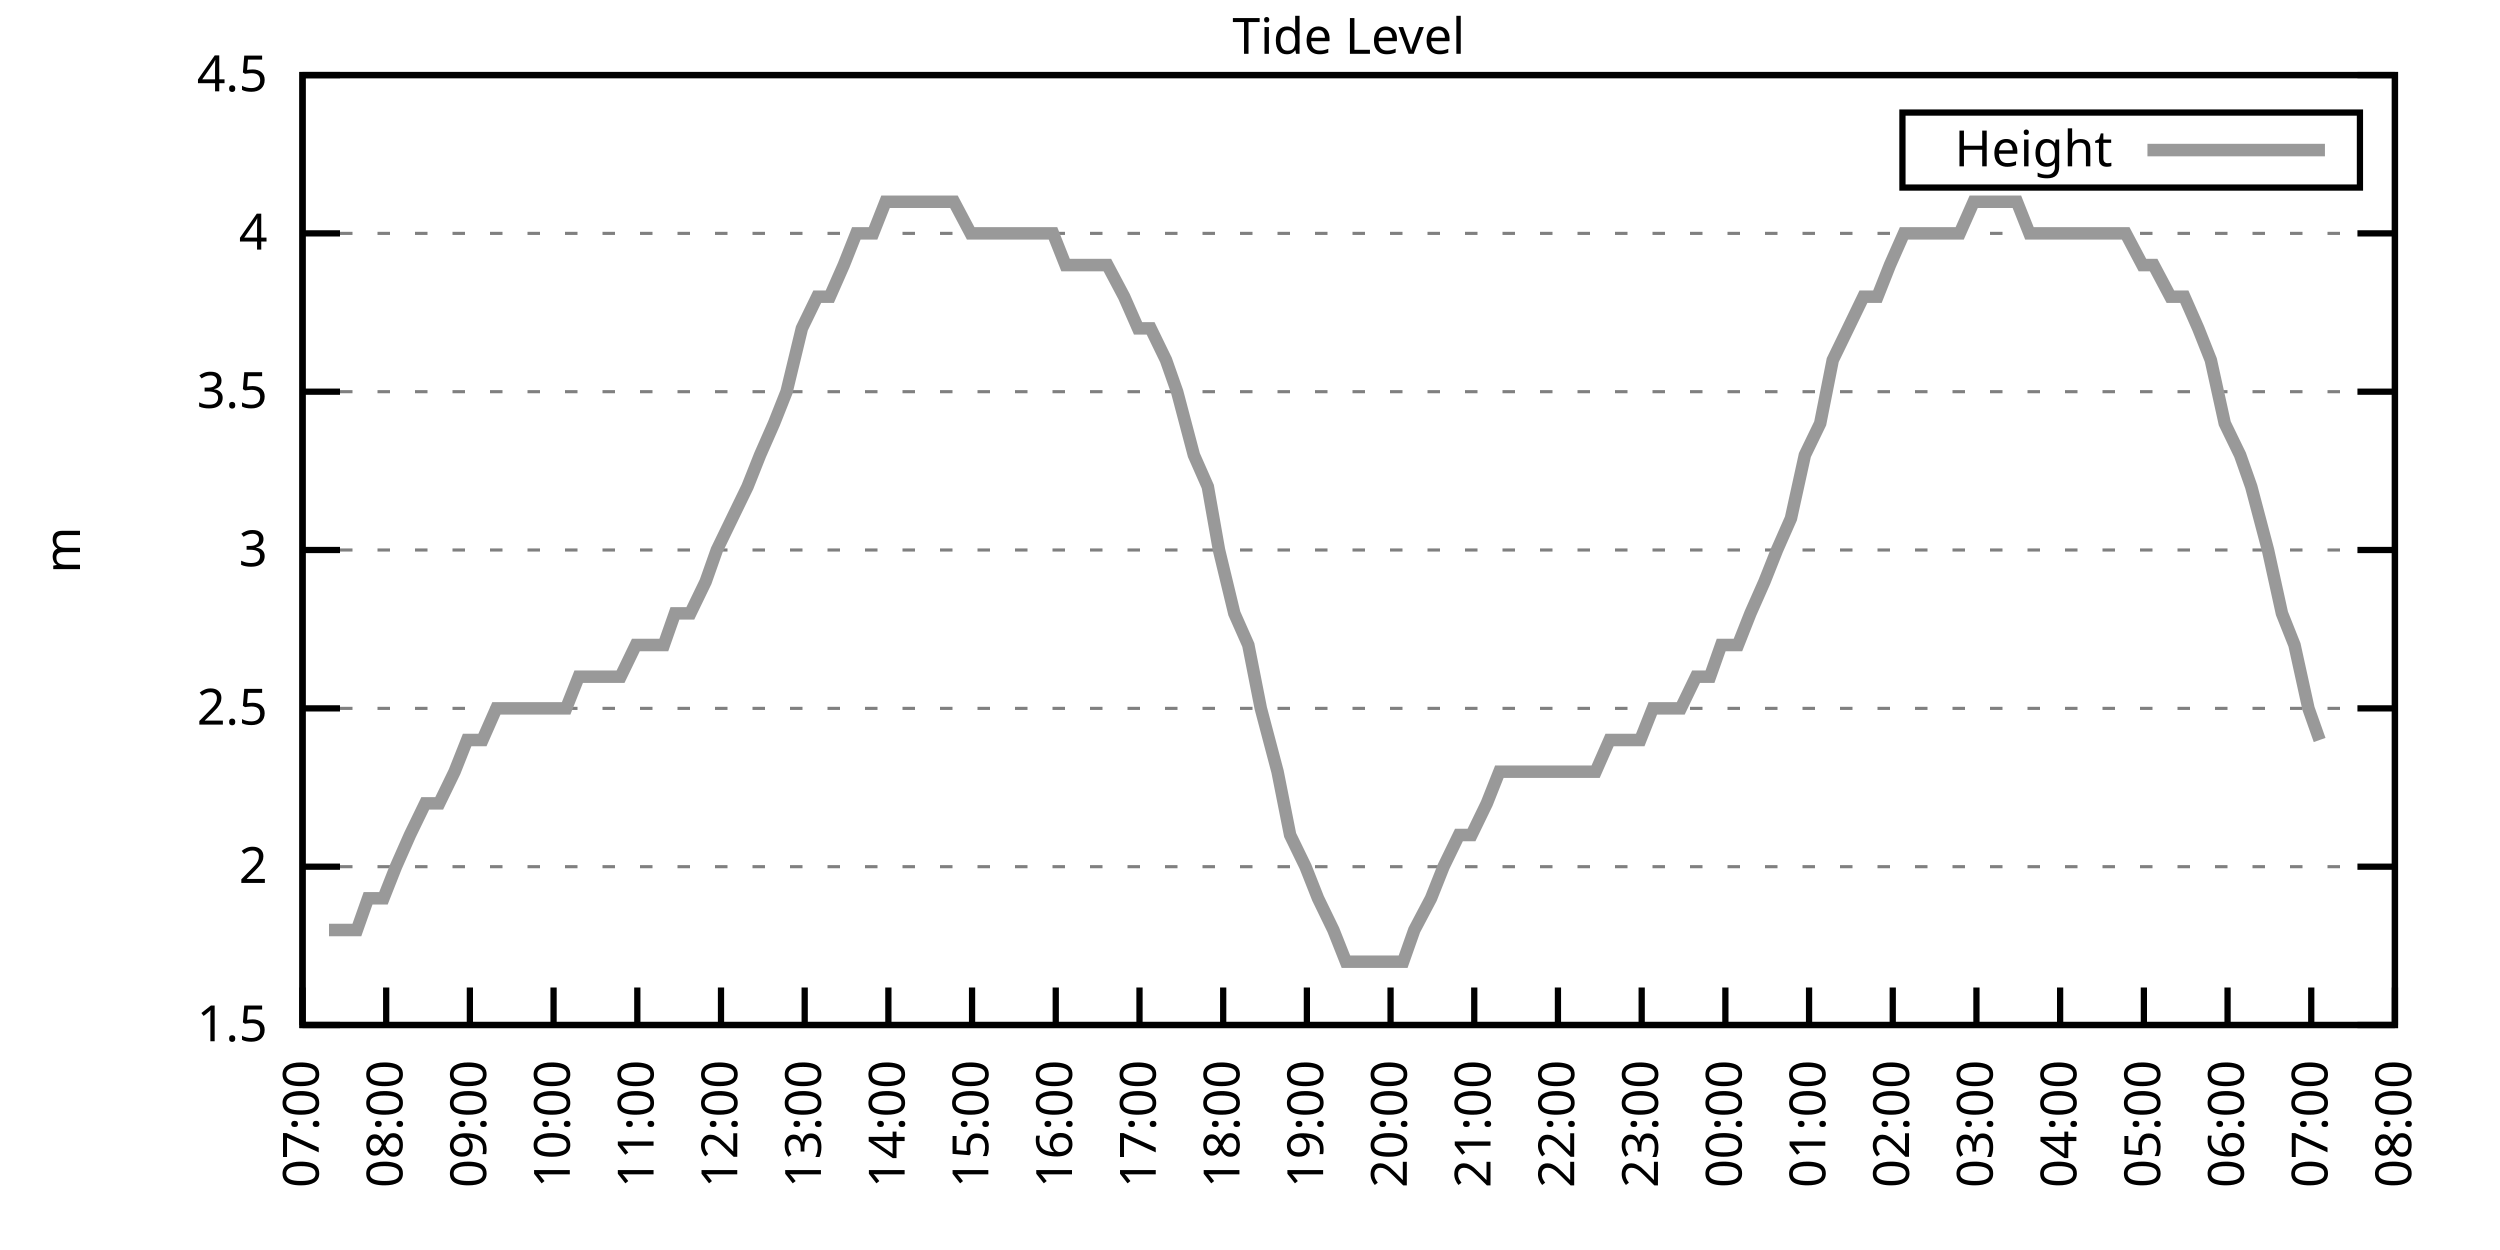
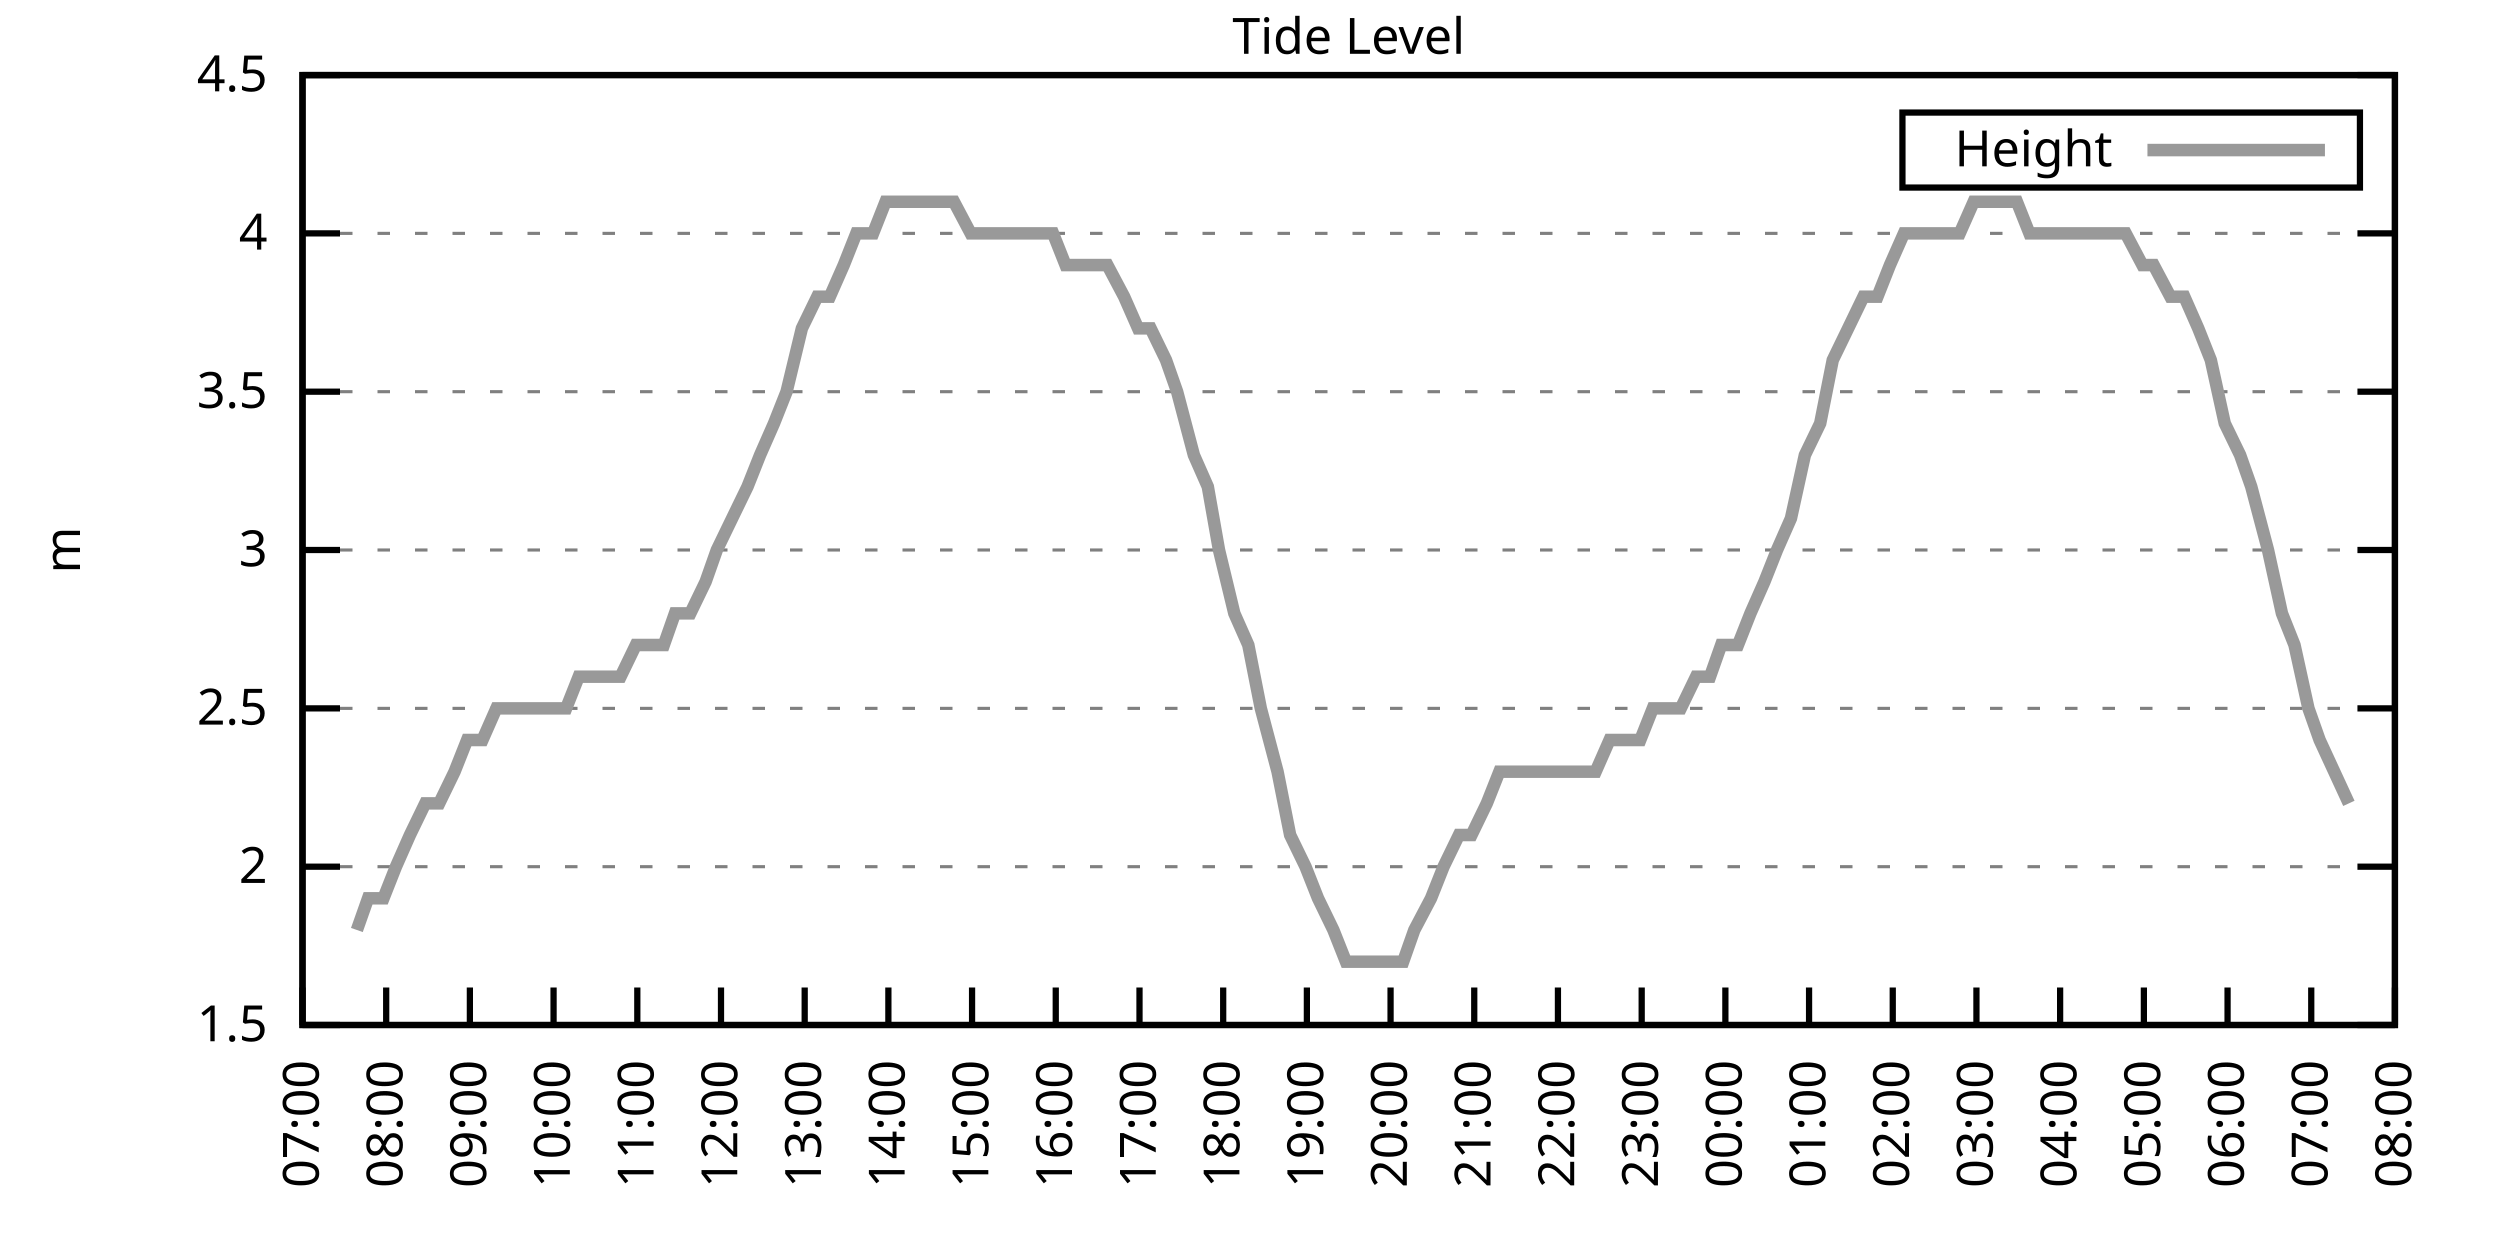
<svg xmlns="http://www.w3.org/2000/svg" xmlns:xlink="http://www.w3.org/1999/xlink" width="400" height="200" viewBox="0 0 400 200">
  <g id="gnuplot_canvas">
    <rect x="0" y="0" width="400" height="200" fill="none" />
    <defs>
      <circle id="gpDot" r="0.5" stroke-width="0.5" stroke="currentColor" />
      <path id="gpPt0" stroke-width="0.333" stroke="currentColor" d="M-1,0 h2 M0,-1 v2" />
      <path id="gpPt1" stroke-width="0.333" stroke="currentColor" d="M-1,-1 L1,1 M1,-1 L-1,1" />
      <path id="gpPt2" stroke-width="0.333" stroke="currentColor" d="M-1,0 L1,0 M0,-1 L0,1 M-1,-1 L1,1 M-1,1 L1,-1" />
      <rect id="gpPt3" stroke-width="0.333" stroke="currentColor" x="-1" y="-1" width="2" height="2" />
      <rect id="gpPt4" stroke-width="0.333" stroke="currentColor" fill="currentColor" x="-1" y="-1" width="2" height="2" />
      <circle id="gpPt5" stroke-width="0.333" stroke="currentColor" cx="0" cy="0" r="1" />
      <use xlink:href="#gpPt5" id="gpPt6" fill="currentColor" stroke="none" />
      <path id="gpPt7" stroke-width="0.333" stroke="currentColor" d="M0,-1.33 L-1.33,0.67 L1.33,0.67 z" />
      <use xlink:href="#gpPt7" id="gpPt8" fill="currentColor" stroke="none" />
      <use xlink:href="#gpPt7" id="gpPt9" stroke="currentColor" transform="rotate(180)" />
      <use xlink:href="#gpPt9" id="gpPt10" fill="currentColor" stroke="none" />
      <use xlink:href="#gpPt3" id="gpPt11" stroke="currentColor" transform="rotate(45)" />
      <use xlink:href="#gpPt11" id="gpPt12" fill="currentColor" stroke="none" />
      <path id="gpPt13" stroke-width="0.333" stroke="currentColor" d="M0,1.330 L1.265,0.411 L0.782,-1.067 L-0.782,-1.076 L-1.265,0.411 z" />
      <use xlink:href="#gpPt13" id="gpPt14" fill="currentColor" stroke="none" />
      <filter id="textbox" filterUnits="objectBoundingBox" x="0" y="0" height="1" width="1">
        <feFlood flood-color="white" flood-opacity="1" result="bgnd" />
        <feComposite in="SourceGraphic" in2="bgnd" operator="atop" />
      </filter>
      <filter id="greybox" filterUnits="objectBoundingBox" x="0" y="0" height="1" width="1">
        <feFlood flood-color="lightgrey" flood-opacity="1" result="grey" />
        <feComposite in="SourceGraphic" in2="grey" operator="atop" />
      </filter>
    </defs>
    <g fill="none" color="white" stroke="currentColor" stroke-width="1.00" stroke-linecap="butt" stroke-linejoin="miter">
</g>
    <g fill="none" color="black" stroke="currentColor" stroke-width="1.00" stroke-linecap="butt" stroke-linejoin="miter">
      <g stroke="none" shape-rendering="crispEdges">
        <polygon fill="rgb(255, 255, 255)" points="48.40,164.00 383.18,164.00 383.18,12.02 48.40,12.02 " />
      </g>
    </g>
    <g fill="none" color="black" stroke="currentColor" stroke-width="1.00" stroke-linecap="butt" stroke-linejoin="miter">
</g>
    <g fill="none" color="black" stroke="black" stroke-width="0.50" stroke-linecap="butt" stroke-linejoin="miter">
</g>
    <g fill="none" color="gray" stroke="currentColor" stroke-width="0.50" stroke-linecap="butt" stroke-linejoin="miter">
      <path stroke="gray" stroke-dasharray="2,4" class="gridline" d="M48.40,164.00 L383.19,164.00  " />
    </g>
    <g fill="none" color="gray" stroke="gray" stroke-width="1.00" stroke-linecap="butt" stroke-linejoin="miter">
</g>
    <g fill="none" color="black" stroke="currentColor" stroke-width="1.00" stroke-linecap="butt" stroke-linejoin="miter">
      <path stroke="black" d="M48.40,164.00 L54.40,164.00 M383.19,164.00 L377.19,164.00  " />
      <g transform="translate(42.80,166.60)" stroke="none" fill="black" font-family="Sans" font-size="8.00" text-anchor="end">
        <text>
          <tspan font-family="Sans"> 1.5</tspan>
        </text>
      </g>
    </g>
    <g fill="none" color="black" stroke="currentColor" stroke-width="1.00" stroke-linecap="butt" stroke-linejoin="miter">
</g>
    <g fill="none" color="black" stroke="black" stroke-width="0.50" stroke-linecap="butt" stroke-linejoin="miter">
</g>
    <g fill="none" color="gray" stroke="currentColor" stroke-width="0.50" stroke-linecap="butt" stroke-linejoin="miter">
      <path stroke="gray" stroke-dasharray="2,4" class="gridline" d="M48.40,138.67 L383.19,138.67  " />
    </g>
    <g fill="none" color="gray" stroke="gray" stroke-width="1.00" stroke-linecap="butt" stroke-linejoin="miter">
</g>
    <g fill="none" color="black" stroke="currentColor" stroke-width="1.00" stroke-linecap="butt" stroke-linejoin="miter">
      <path stroke="black" d="M48.40,138.67 L54.40,138.67 M383.19,138.67 L377.19,138.67  " />
      <g transform="translate(42.80,141.27)" stroke="none" fill="black" font-family="Sans" font-size="8.00" text-anchor="end">
        <text>
          <tspan font-family="Sans"> 2</tspan>
        </text>
      </g>
    </g>
    <g fill="none" color="black" stroke="currentColor" stroke-width="1.00" stroke-linecap="butt" stroke-linejoin="miter">
</g>
    <g fill="none" color="black" stroke="black" stroke-width="0.50" stroke-linecap="butt" stroke-linejoin="miter">
</g>
    <g fill="none" color="gray" stroke="currentColor" stroke-width="0.50" stroke-linecap="butt" stroke-linejoin="miter">
      <path stroke="gray" stroke-dasharray="2,4" class="gridline" d="M48.40,113.34 L383.19,113.34  " />
    </g>
    <g fill="none" color="gray" stroke="gray" stroke-width="1.00" stroke-linecap="butt" stroke-linejoin="miter">
</g>
    <g fill="none" color="black" stroke="currentColor" stroke-width="1.00" stroke-linecap="butt" stroke-linejoin="miter">
      <path stroke="black" d="M48.40,113.34 L54.40,113.34 M383.19,113.34 L377.19,113.34  " />
      <g transform="translate(42.80,115.94)" stroke="none" fill="black" font-family="Sans" font-size="8.00" text-anchor="end">
        <text>
          <tspan font-family="Sans"> 2.5</tspan>
        </text>
      </g>
    </g>
    <g fill="none" color="black" stroke="currentColor" stroke-width="1.00" stroke-linecap="butt" stroke-linejoin="miter">
</g>
    <g fill="none" color="black" stroke="black" stroke-width="0.50" stroke-linecap="butt" stroke-linejoin="miter">
</g>
    <g fill="none" color="gray" stroke="currentColor" stroke-width="0.50" stroke-linecap="butt" stroke-linejoin="miter">
      <path stroke="gray" stroke-dasharray="2,4" class="gridline" d="M48.40,88.00 L383.19,88.00  " />
    </g>
    <g fill="none" color="gray" stroke="gray" stroke-width="1.00" stroke-linecap="butt" stroke-linejoin="miter">
</g>
    <g fill="none" color="black" stroke="currentColor" stroke-width="1.00" stroke-linecap="butt" stroke-linejoin="miter">
      <path stroke="black" d="M48.40,88.00 L54.40,88.00 M383.19,88.00 L377.19,88.00  " />
      <g transform="translate(42.80,90.60)" stroke="none" fill="black" font-family="Sans" font-size="8.00" text-anchor="end">
        <text>
          <tspan font-family="Sans"> 3</tspan>
        </text>
      </g>
    </g>
    <g fill="none" color="black" stroke="currentColor" stroke-width="1.00" stroke-linecap="butt" stroke-linejoin="miter">
</g>
    <g fill="none" color="black" stroke="black" stroke-width="0.50" stroke-linecap="butt" stroke-linejoin="miter">
</g>
    <g fill="none" color="gray" stroke="currentColor" stroke-width="0.50" stroke-linecap="butt" stroke-linejoin="miter">
      <path stroke="gray" stroke-dasharray="2,4" class="gridline" d="M48.40,62.67 L383.19,62.67  " />
    </g>
    <g fill="none" color="gray" stroke="gray" stroke-width="1.00" stroke-linecap="butt" stroke-linejoin="miter">
</g>
    <g fill="none" color="black" stroke="currentColor" stroke-width="1.00" stroke-linecap="butt" stroke-linejoin="miter">
      <path stroke="black" d="M48.40,62.67 L54.40,62.67 M383.19,62.67 L377.19,62.67  " />
      <g transform="translate(42.80,65.27)" stroke="none" fill="black" font-family="Sans" font-size="8.00" text-anchor="end">
        <text>
          <tspan font-family="Sans"> 3.5</tspan>
        </text>
      </g>
    </g>
    <g fill="none" color="black" stroke="currentColor" stroke-width="1.00" stroke-linecap="butt" stroke-linejoin="miter">
</g>
    <g fill="none" color="black" stroke="black" stroke-width="0.50" stroke-linecap="butt" stroke-linejoin="miter">
</g>
    <g fill="none" color="gray" stroke="currentColor" stroke-width="0.50" stroke-linecap="butt" stroke-linejoin="miter">
      <path stroke="gray" stroke-dasharray="2,4" class="gridline" d="M48.40,37.34 L383.19,37.34  " />
    </g>
    <g fill="none" color="gray" stroke="gray" stroke-width="1.00" stroke-linecap="butt" stroke-linejoin="miter">
</g>
    <g fill="none" color="black" stroke="currentColor" stroke-width="1.00" stroke-linecap="butt" stroke-linejoin="miter">
      <path stroke="black" d="M48.40,37.34 L54.40,37.34 M383.19,37.34 L377.19,37.34  " />
      <g transform="translate(42.80,39.94)" stroke="none" fill="black" font-family="Sans" font-size="8.00" text-anchor="end">
        <text>
          <tspan font-family="Sans"> 4</tspan>
        </text>
      </g>
    </g>
    <g fill="none" color="black" stroke="currentColor" stroke-width="1.00" stroke-linecap="butt" stroke-linejoin="miter">
</g>
    <g fill="none" color="black" stroke="black" stroke-width="0.50" stroke-linecap="butt" stroke-linejoin="miter">
</g>
    <g fill="none" color="gray" stroke="currentColor" stroke-width="0.50" stroke-linecap="butt" stroke-linejoin="miter">
      <path stroke="gray" stroke-dasharray="2,4" class="gridline" d="M48.40,12.01 L383.19,12.01  " />
    </g>
    <g fill="none" color="gray" stroke="gray" stroke-width="1.00" stroke-linecap="butt" stroke-linejoin="miter">
</g>
    <g fill="none" color="black" stroke="currentColor" stroke-width="1.00" stroke-linecap="butt" stroke-linejoin="miter">
      <path stroke="black" d="M48.40,12.01 L54.40,12.01 M383.19,12.01 L377.19,12.01  " />
      <g transform="translate(42.80,14.61)" stroke="none" fill="black" font-family="Sans" font-size="8.00" text-anchor="end">
        <text>
          <tspan font-family="Sans"> 4.5</tspan>
        </text>
      </g>
    </g>
    <g fill="none" color="black" stroke="currentColor" stroke-width="1.00" stroke-linecap="butt" stroke-linejoin="miter">
      <path stroke="black" d="M48.40,164.00 L48.40,158.00  " />
      <g transform="translate(51.00,169.60) rotate(270.00)" stroke="none" fill="black" font-family="Sans" font-size="8.00" text-anchor="end">
        <text>
          <tspan font-family="Sans">07:00</tspan>
        </text>
      </g>
    </g>
    <g fill="none" color="black" stroke="currentColor" stroke-width="1.00" stroke-linecap="butt" stroke-linejoin="miter">
      <path stroke="black" d="M61.79,164.00 L61.79,158.00  " />
      <g transform="translate(64.39,169.60) rotate(270.00)" stroke="none" fill="black" font-family="Sans" font-size="8.00" text-anchor="end">
        <text>
          <tspan font-family="Sans">08:00</tspan>
        </text>
      </g>
    </g>
    <g fill="none" color="black" stroke="currentColor" stroke-width="1.00" stroke-linecap="butt" stroke-linejoin="miter">
      <path stroke="black" d="M75.18,164.00 L75.18,158.00  " />
      <g transform="translate(77.78,169.60) rotate(270.00)" stroke="none" fill="black" font-family="Sans" font-size="8.00" text-anchor="end">
        <text>
          <tspan font-family="Sans">09:00</tspan>
        </text>
      </g>
    </g>
    <g fill="none" color="black" stroke="currentColor" stroke-width="1.00" stroke-linecap="butt" stroke-linejoin="miter">
      <path stroke="black" d="M88.57,164.00 L88.57,158.00  " />
      <g transform="translate(91.17,169.60) rotate(270.00)" stroke="none" fill="black" font-family="Sans" font-size="8.00" text-anchor="end">
        <text>
          <tspan font-family="Sans">10:00</tspan>
        </text>
      </g>
    </g>
    <g fill="none" color="black" stroke="currentColor" stroke-width="1.00" stroke-linecap="butt" stroke-linejoin="miter">
      <path stroke="black" d="M101.97,164.00 L101.97,158.00  " />
      <g transform="translate(104.57,169.60) rotate(270.00)" stroke="none" fill="black" font-family="Sans" font-size="8.00" text-anchor="end">
        <text>
          <tspan font-family="Sans">11:00</tspan>
        </text>
      </g>
    </g>
    <g fill="none" color="black" stroke="currentColor" stroke-width="1.00" stroke-linecap="butt" stroke-linejoin="miter">
      <path stroke="black" d="M115.36,164.00 L115.36,158.00  " />
      <g transform="translate(117.96,169.60) rotate(270.00)" stroke="none" fill="black" font-family="Sans" font-size="8.00" text-anchor="end">
        <text>
          <tspan font-family="Sans">12:00</tspan>
        </text>
      </g>
    </g>
    <g fill="none" color="black" stroke="currentColor" stroke-width="1.00" stroke-linecap="butt" stroke-linejoin="miter">
      <path stroke="black" d="M128.75,164.00 L128.75,158.00  " />
      <g transform="translate(131.35,169.60) rotate(270.00)" stroke="none" fill="black" font-family="Sans" font-size="8.00" text-anchor="end">
        <text>
          <tspan font-family="Sans">13:00</tspan>
        </text>
      </g>
    </g>
    <g fill="none" color="black" stroke="currentColor" stroke-width="1.00" stroke-linecap="butt" stroke-linejoin="miter">
      <path stroke="black" d="M142.14,164.00 L142.14,158.00  " />
      <g transform="translate(144.74,169.60) rotate(270.00)" stroke="none" fill="black" font-family="Sans" font-size="8.00" text-anchor="end">
        <text>
          <tspan font-family="Sans">14:00</tspan>
        </text>
      </g>
    </g>
    <g fill="none" color="black" stroke="currentColor" stroke-width="1.00" stroke-linecap="butt" stroke-linejoin="miter">
      <path stroke="black" d="M155.53,164.00 L155.53,158.00  " />
      <g transform="translate(158.13,169.60) rotate(270.00)" stroke="none" fill="black" font-family="Sans" font-size="8.00" text-anchor="end">
        <text>
          <tspan font-family="Sans">15:00</tspan>
        </text>
      </g>
    </g>
    <g fill="none" color="black" stroke="currentColor" stroke-width="1.00" stroke-linecap="butt" stroke-linejoin="miter">
      <path stroke="black" d="M168.92,164.00 L168.92,158.00  " />
      <g transform="translate(171.52,169.60) rotate(270.00)" stroke="none" fill="black" font-family="Sans" font-size="8.00" text-anchor="end">
        <text>
          <tspan font-family="Sans">16:00</tspan>
        </text>
      </g>
    </g>
    <g fill="none" color="black" stroke="currentColor" stroke-width="1.00" stroke-linecap="butt" stroke-linejoin="miter">
      <path stroke="black" d="M182.32,164.00 L182.32,158.00  " />
      <g transform="translate(184.92,169.60) rotate(270.00)" stroke="none" fill="black" font-family="Sans" font-size="8.00" text-anchor="end">
        <text>
          <tspan font-family="Sans">17:00</tspan>
        </text>
      </g>
    </g>
    <g fill="none" color="black" stroke="currentColor" stroke-width="1.00" stroke-linecap="butt" stroke-linejoin="miter">
      <path stroke="black" d="M195.71,164.00 L195.71,158.00  " />
      <g transform="translate(198.31,169.60) rotate(270.00)" stroke="none" fill="black" font-family="Sans" font-size="8.00" text-anchor="end">
        <text>
          <tspan font-family="Sans">18:00</tspan>
        </text>
      </g>
    </g>
    <g fill="none" color="black" stroke="currentColor" stroke-width="1.00" stroke-linecap="butt" stroke-linejoin="miter">
      <path stroke="black" d="M209.10,164.00 L209.10,158.00  " />
      <g transform="translate(211.70,169.60) rotate(270.00)" stroke="none" fill="black" font-family="Sans" font-size="8.00" text-anchor="end">
        <text>
          <tspan font-family="Sans">19:00</tspan>
        </text>
      </g>
    </g>
    <g fill="none" color="black" stroke="currentColor" stroke-width="1.00" stroke-linecap="butt" stroke-linejoin="miter">
      <path stroke="black" d="M222.49,164.00 L222.49,158.00  " />
      <g transform="translate(225.09,169.60) rotate(270.00)" stroke="none" fill="black" font-family="Sans" font-size="8.00" text-anchor="end">
        <text>
          <tspan font-family="Sans">20:00</tspan>
        </text>
      </g>
    </g>
    <g fill="none" color="black" stroke="currentColor" stroke-width="1.00" stroke-linecap="butt" stroke-linejoin="miter">
      <path stroke="black" d="M235.88,164.00 L235.88,158.00  " />
      <g transform="translate(238.48,169.60) rotate(270.00)" stroke="none" fill="black" font-family="Sans" font-size="8.00" text-anchor="end">
        <text>
          <tspan font-family="Sans">21:00</tspan>
        </text>
      </g>
    </g>
    <g fill="none" color="black" stroke="currentColor" stroke-width="1.00" stroke-linecap="butt" stroke-linejoin="miter">
      <path stroke="black" d="M249.27,164.00 L249.27,158.00  " />
      <g transform="translate(251.87,169.60) rotate(270.00)" stroke="none" fill="black" font-family="Sans" font-size="8.00" text-anchor="end">
        <text>
          <tspan font-family="Sans">22:00</tspan>
        </text>
      </g>
    </g>
    <g fill="none" color="black" stroke="currentColor" stroke-width="1.00" stroke-linecap="butt" stroke-linejoin="miter">
      <path stroke="black" d="M262.67,164.00 L262.67,158.00  " />
      <g transform="translate(265.27,169.60) rotate(270.00)" stroke="none" fill="black" font-family="Sans" font-size="8.00" text-anchor="end">
        <text>
          <tspan font-family="Sans">23:00</tspan>
        </text>
      </g>
    </g>
    <g fill="none" color="black" stroke="currentColor" stroke-width="1.00" stroke-linecap="butt" stroke-linejoin="miter">
      <path stroke="black" d="M276.06,164.00 L276.06,158.00  " />
      <g transform="translate(278.66,169.60) rotate(270.00)" stroke="none" fill="black" font-family="Sans" font-size="8.00" text-anchor="end">
        <text>
          <tspan font-family="Sans">00:00</tspan>
        </text>
      </g>
    </g>
    <g fill="none" color="black" stroke="currentColor" stroke-width="1.00" stroke-linecap="butt" stroke-linejoin="miter">
      <path stroke="black" d="M289.45,164.00 L289.45,158.00  " />
      <g transform="translate(292.05,169.60) rotate(270.00)" stroke="none" fill="black" font-family="Sans" font-size="8.00" text-anchor="end">
        <text>
          <tspan font-family="Sans">01:00</tspan>
        </text>
      </g>
    </g>
    <g fill="none" color="black" stroke="currentColor" stroke-width="1.00" stroke-linecap="butt" stroke-linejoin="miter">
      <path stroke="black" d="M302.84,164.00 L302.84,158.00  " />
      <g transform="translate(305.44,169.60) rotate(270.00)" stroke="none" fill="black" font-family="Sans" font-size="8.00" text-anchor="end">
        <text>
          <tspan font-family="Sans">02:00</tspan>
        </text>
      </g>
    </g>
    <g fill="none" color="black" stroke="currentColor" stroke-width="1.00" stroke-linecap="butt" stroke-linejoin="miter">
      <path stroke="black" d="M316.23,164.00 L316.23,158.00  " />
      <g transform="translate(318.83,169.60) rotate(270.00)" stroke="none" fill="black" font-family="Sans" font-size="8.00" text-anchor="end">
        <text>
          <tspan font-family="Sans">03:00</tspan>
        </text>
      </g>
    </g>
    <g fill="none" color="black" stroke="currentColor" stroke-width="1.00" stroke-linecap="butt" stroke-linejoin="miter">
      <path stroke="black" d="M329.62,164.00 L329.62,158.00  " />
      <g transform="translate(332.22,169.60) rotate(270.00)" stroke="none" fill="black" font-family="Sans" font-size="8.00" text-anchor="end">
        <text>
          <tspan font-family="Sans">04:00</tspan>
        </text>
      </g>
    </g>
    <g fill="none" color="black" stroke="currentColor" stroke-width="1.00" stroke-linecap="butt" stroke-linejoin="miter">
      <path stroke="black" d="M343.02,164.00 L343.02,158.00  " />
      <g transform="translate(345.62,169.60) rotate(270.00)" stroke="none" fill="black" font-family="Sans" font-size="8.00" text-anchor="end">
        <text>
          <tspan font-family="Sans">05:00</tspan>
        </text>
      </g>
    </g>
    <g fill="none" color="black" stroke="currentColor" stroke-width="1.00" stroke-linecap="butt" stroke-linejoin="miter">
      <path stroke="black" d="M356.41,164.00 L356.41,158.00  " />
      <g transform="translate(359.01,169.60) rotate(270.00)" stroke="none" fill="black" font-family="Sans" font-size="8.00" text-anchor="end">
        <text>
          <tspan font-family="Sans">06:00</tspan>
        </text>
      </g>
    </g>
    <g fill="none" color="black" stroke="currentColor" stroke-width="1.00" stroke-linecap="butt" stroke-linejoin="miter">
      <path stroke="black" d="M369.80,164.00 L369.80,158.00  " />
      <g transform="translate(372.40,169.60) rotate(270.00)" stroke="none" fill="black" font-family="Sans" font-size="8.00" text-anchor="end">
        <text>
          <tspan font-family="Sans">07:00</tspan>
        </text>
      </g>
    </g>
    <g fill="none" color="black" stroke="currentColor" stroke-width="1.00" stroke-linecap="butt" stroke-linejoin="miter">
      <path stroke="black" d="M383.19,164.00 L383.19,158.00  " />
      <g transform="translate(385.79,169.60) rotate(270.00)" stroke="none" fill="black" font-family="Sans" font-size="8.00" text-anchor="end">
        <text>
          <tspan font-family="Sans">08:00</tspan>
        </text>
      </g>
    </g>
    <g fill="none" color="black" stroke="currentColor" stroke-width="1.00" stroke-linecap="butt" stroke-linejoin="miter">
</g>
    <g fill="none" color="black" stroke="currentColor" stroke-width="1.00" stroke-linecap="butt" stroke-linejoin="miter">
      <path stroke="black" d="M48.40,12.01 L48.40,164.00 L383.19,164.00 L383.19,12.01 L48.40,12.01 Z  " />
    </g>
    <g fill="none" color="black" stroke="currentColor" stroke-width="1.00" stroke-linecap="butt" stroke-linejoin="miter">
</g>
    <g fill="none" color="black" stroke="currentColor" stroke-width="1.00" stroke-linecap="butt" stroke-linejoin="miter">
      <path stroke="black" d="M304.39,30.01 L304.39,18.01 L377.59,18.01 L377.59,30.01 L304.39,30.01 Z  " />
    </g>
    <g id="Tide_level_plot_1">
      <g fill="none" color="white" stroke="black" stroke-width="2.00" stroke-linecap="butt" stroke-linejoin="miter">
</g>
      <g fill="none" color="black" stroke="currentColor" stroke-width="2.00" stroke-linecap="butt" stroke-linejoin="miter">
        <g transform="translate(337.99,26.61)" stroke="none" fill="black" font-family="Sans" font-size="8.00" text-anchor="end">
          <text>
            <tspan font-family="Sans">Height</tspan>
          </text>
        </g>
      </g>
      <g fill="none" color="black" stroke="currentColor" stroke-width="2.00" stroke-linecap="butt" stroke-linejoin="miter">
-         <path stroke="rgb(153, 153, 153)" d="M343.59,24.01 L371.99,24.01 M52.64,148.80 L54.87,148.80 L57.10,148.80 L58.89,143.73 L61.35,143.73 L63.35,138.67   L65.59,133.60 L68.04,128.54 L70.27,128.54 L72.73,123.47 L74.74,118.40 L77.19,118.40 L79.42,113.34 L81.66,113.34   L83.89,113.34 L85.90,113.34 L88.13,113.34 L90.58,113.34 L92.59,108.27 L95.05,108.27 L97.28,108.27 L99.29,108.27   L101.74,103.20 L103.53,103.20 L106.21,103.20 L107.99,98.14 L110.45,98.14 L112.90,93.07 L114.69,88.00 L117.14,82.94   L119.60,77.87 L121.61,72.81 L123.84,67.74 L125.85,62.67 L128.30,52.54 L130.76,47.47 L132.77,47.47 L135.00,42.41   L137.01,37.34 L139.69,37.34 L141.69,32.28 L143.93,32.28 L146.16,32.28 L148.17,32.28 L150.85,32.28 L152.63,32.28   L155.31,37.34 L157.54,37.34 L159.55,37.34 L162.01,37.34 L164.24,37.34 L166.25,37.34 L168.48,37.34 L170.49,42.41   L172.94,42.41 L175.17,42.41 L177.18,42.41 L179.86,47.47 L182.09,52.54 L184.10,52.54 L186.56,57.61 L188.34,62.67   L191.02,72.81 L193.25,77.87 L195.04,88.00 L197.49,98.14 L199.73,103.20 L201.73,113.34 L204.41,123.47 L206.42,133.60   L208.88,138.67 L210.88,143.73 L213.34,148.80 L215.35,153.87 L217.80,153.87 L219.81,153.87 L222.04,153.87 L224.50,153.87   L226.29,148.80 L228.96,143.73 L230.97,138.67 L233.43,133.60 L235.44,133.60 L237.89,128.54 L239.90,123.47 L242.36,123.47   L244.59,123.47 L246.60,123.47 L249.05,123.47 L251.28,123.47 L253.29,123.47 L255.30,123.47 L257.53,118.40 L259.99,118.40   L262.44,118.40 L264.45,113.34 L266.91,113.34 L268.92,113.34 L271.37,108.27 L273.60,108.27 L275.39,103.20 L278.07,103.20   L280.07,98.14 L282.31,93.07 L284.32,88.00 L286.55,82.94 L288.78,72.81 L291.23,67.74 L293.24,57.61 L295.70,52.54   L298.15,47.47 L300.39,47.47 L302.39,42.41 L304.63,37.34 L306.86,37.34 L309.09,37.34 L311.54,37.34 L313.55,37.34   L315.79,32.28 L318.02,32.28 L320.47,32.28 L322.70,32.28 L324.71,37.34 L326.95,37.34 L329.18,37.34 L331.19,37.34   L333.42,37.34 L335.87,37.34 L338.10,37.34 L340.11,37.34 L342.79,42.41 L344.58,42.41 L347.26,47.47 L349.49,47.47   L351.72,52.54 L353.73,57.61 L355.96,67.74 L358.42,72.81 L360.20,77.87 L362.88,88.00 L365.11,98.14 L367.12,103.20   L369.35,113.34 L371.14,118.40  " />
+         <path stroke="rgb(153, 153, 153)" d="M343.59,24.01 L371.99,24.01 M57.10,148.80 L58.89,143.73 L61.35,143.73 L63.35,138.67 L65.59,133.60 L68.04,128.54   L70.27,128.54 L72.73,123.47 L74.74,118.40 L77.19,118.40 L79.42,113.34 L81.66,113.34 L83.89,113.34 L85.90,113.34   L88.13,113.34 L90.58,113.34 L92.59,108.27 L95.05,108.27 L97.28,108.27 L99.29,108.27 L101.74,103.20 L103.53,103.20   L106.21,103.20 L107.99,98.14 L110.45,98.14 L112.90,93.07 L114.69,88.00 L117.14,82.94 L119.60,77.87 L121.61,72.81   L123.84,67.74 L125.85,62.67 L128.30,52.54 L130.76,47.47 L132.77,47.47 L135.00,42.41 L137.01,37.34 L139.69,37.34   L141.69,32.28 L143.93,32.28 L146.16,32.28 L148.17,32.28 L150.85,32.28 L152.63,32.28 L155.31,37.34 L157.54,37.34   L159.55,37.34 L162.01,37.34 L164.24,37.34 L166.25,37.34 L168.48,37.34 L170.49,42.41 L172.94,42.41 L175.17,42.41   L177.18,42.41 L179.86,47.47 L182.09,52.54 L184.10,52.54 L186.56,57.61 L188.34,62.67 L191.02,72.81 L193.25,77.87   L195.04,88.00 L197.49,98.14 L199.73,103.20 L201.73,113.34 L204.41,123.47 L206.42,133.60 L208.88,138.67 L210.88,143.73   L213.34,148.80 L215.35,153.87 L217.80,153.87 L219.81,153.87 L222.04,153.87 L224.50,153.87 L226.29,148.80 L228.96,143.73   L230.97,138.67 L233.43,133.60 L235.44,133.60 L237.89,128.54 L239.90,123.47 L242.36,123.47 L244.59,123.47 L246.60,123.47   L249.05,123.47 L251.28,123.47 L253.29,123.47 L255.30,123.47 L257.53,118.40 L259.99,118.40 L262.44,118.40 L264.45,113.34   L266.91,113.34 L268.92,113.34 L271.37,108.27 L273.60,108.27 L275.39,103.20 L278.07,103.20 L280.07,98.14 L282.31,93.07   L284.32,88.00 L286.55,82.94 L288.78,72.81 L291.23,67.74 L293.24,57.61 L295.70,52.54 L298.15,47.47 L300.39,47.47   L302.39,42.41 L304.63,37.34 L306.86,37.34 L309.09,37.34 L311.54,37.34 L313.55,37.34 L315.79,32.28 L318.02,32.28   L320.47,32.28 L322.70,32.28 L324.71,37.34 L326.95,37.34 L329.18,37.34 L331.19,37.34 L333.42,37.34 L335.87,37.34   L338.10,37.34 L340.11,37.34 L342.79,42.41 L344.58,42.41 L347.26,47.47 L349.49,47.47 L351.72,52.54 L353.73,57.61   L355.96,67.74 L358.42,72.81 L360.20,77.87 L362.88,88.00 L365.11,98.14 L367.12,103.20 L369.35,113.34 L371.14,118.40   L375.82,128.54  " />
      </g>
    </g>
    <g fill="none" color="black" stroke="currentColor" stroke-width="2.00" stroke-linecap="butt" stroke-linejoin="miter">
</g>
    <g fill="none" color="black" stroke="black" stroke-width="1.00" stroke-linecap="butt" stroke-linejoin="miter">
</g>
    <g fill="none" color="black" stroke="currentColor" stroke-width="1.00" stroke-linecap="butt" stroke-linejoin="miter">
      <path stroke="black" d="M48.40,12.01 L48.40,164.00 L383.19,164.00 L383.19,12.01 L48.40,12.01 Z  " />
      <g transform="translate(12.80,88.01) rotate(270.00)" stroke="none" fill="black" font-family="Sans" font-size="8.00" text-anchor="middle">
        <text>
          <tspan font-family="Sans">m</tspan>
        </text>
      </g>
    </g>
    <g fill="none" color="black" stroke="currentColor" stroke-width="1.00" stroke-linecap="butt" stroke-linejoin="miter">
</g>
    <g fill="none" color="black" stroke="currentColor" stroke-width="1.00" stroke-linecap="butt" stroke-linejoin="miter">
      <g transform="translate(215.79,8.61)" stroke="none" fill="black" font-family="Sans" font-size="8.00" text-anchor="middle">
        <text>
          <tspan font-family="Sans">Tide Level</tspan>
        </text>
      </g>
    </g>
    <g fill="none" color="black" stroke="currentColor" stroke-width="1.00" stroke-linecap="butt" stroke-linejoin="miter">
</g>
  </g>
</svg>
